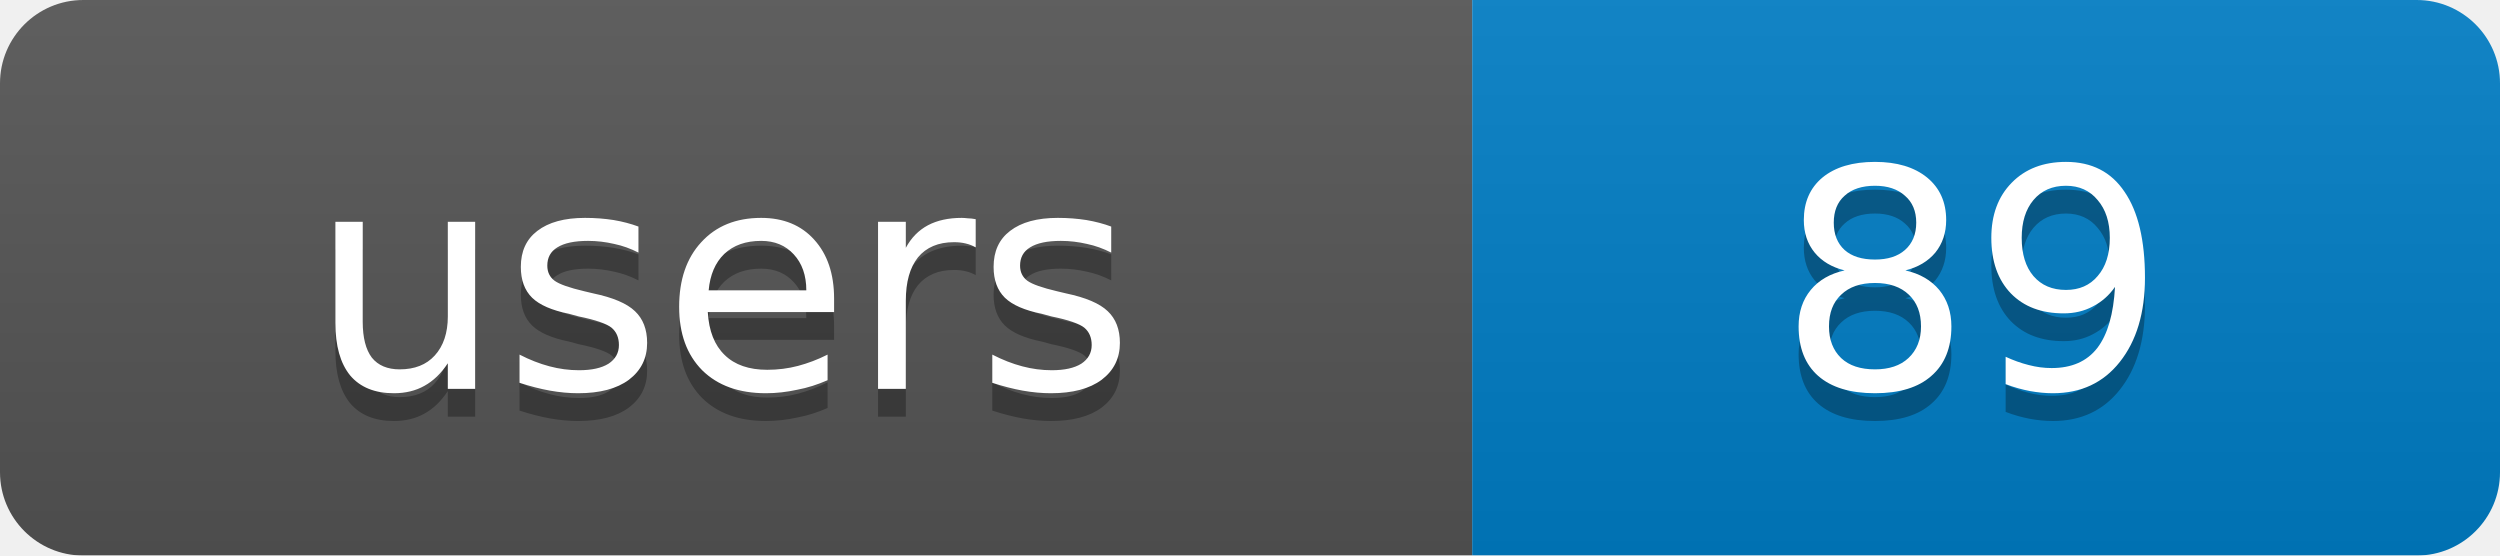
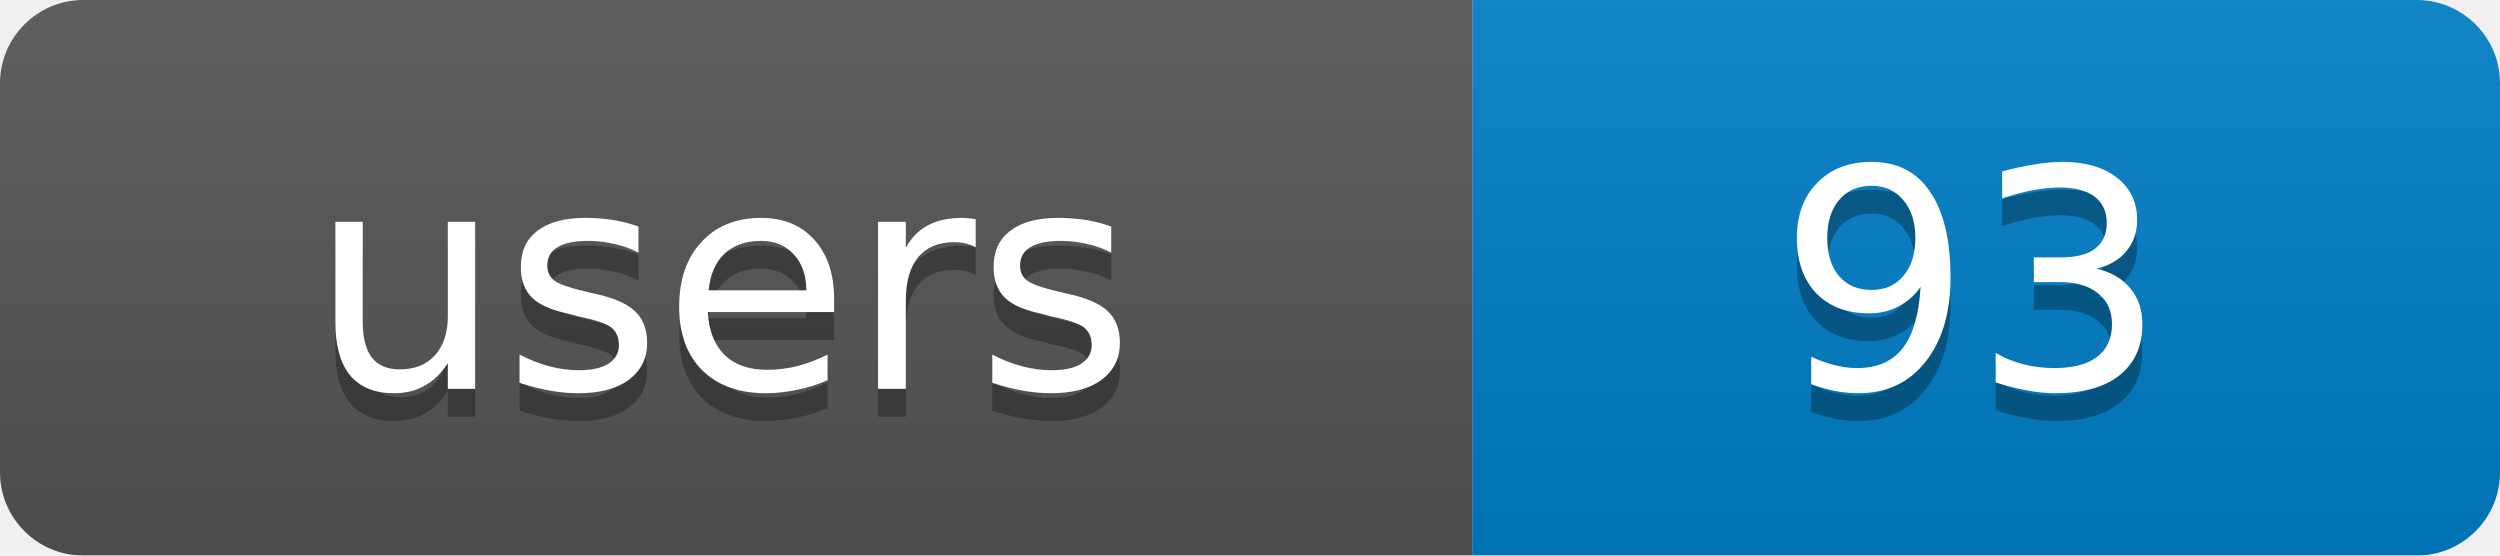
<svg xmlns="http://www.w3.org/2000/svg" width="90" height="20">
  <linearGradient id="b" x2="0" y2="100%">
    <stop offset="0" stop-color="#bbb" stop-opacity=".1" />
    <stop offset="1" stop-opacity=".1" />
  </linearGradient>
  <mask id="a">
    <rect width="90" height="20" rx="3" fill="#fff" />
  </mask>
  <g mask="url(#a)">
    <rect width="53" height="20" fill="#555" />
    <rect x="53" width="37" height="20" fill="#007ec6" />
    <rect width="90" height="20" fill="url(#b)" />
  </g>
  <g fill="#fff" text-anchor="middle" font-family="DejaVu Sans,Verdana,Geneva,sans-serif" font-size="11">
    <text x="26" y="15" fill="#010101" fill-opacity=".3">users</text>
-     <text x="71" y="15" fill="#010101" fill-opacity=".3">89</text>
+     <text x="71" y="15" fill="#010101" fill-opacity=".3">93</text>
    <text x="26" y="14">users</text>
-     <text x="71" y="14">89</text>
+     <text x="71" y="14">93</text>
  </g>
</svg>
